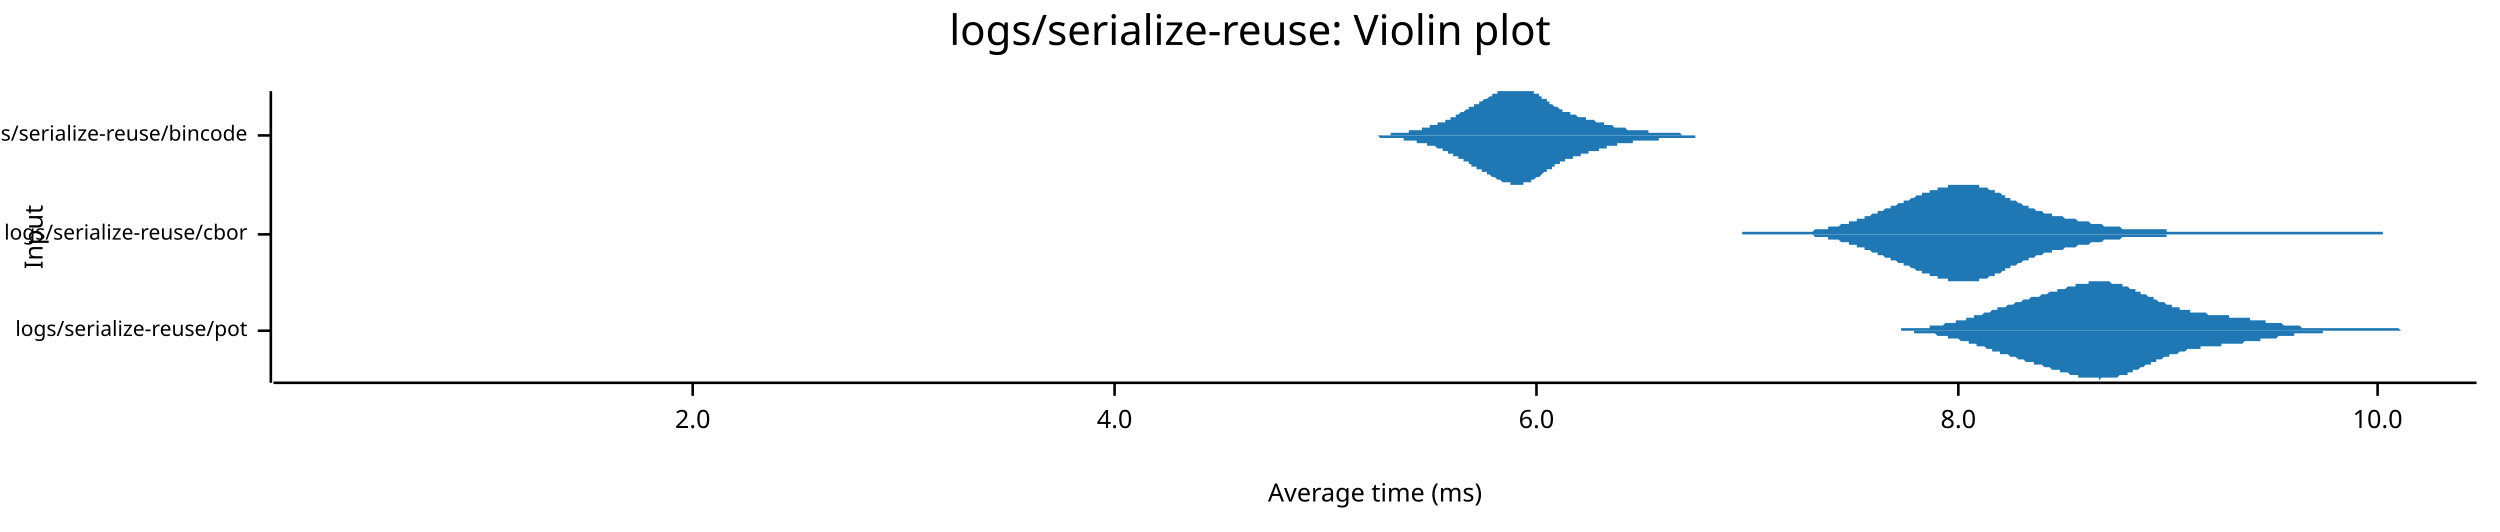
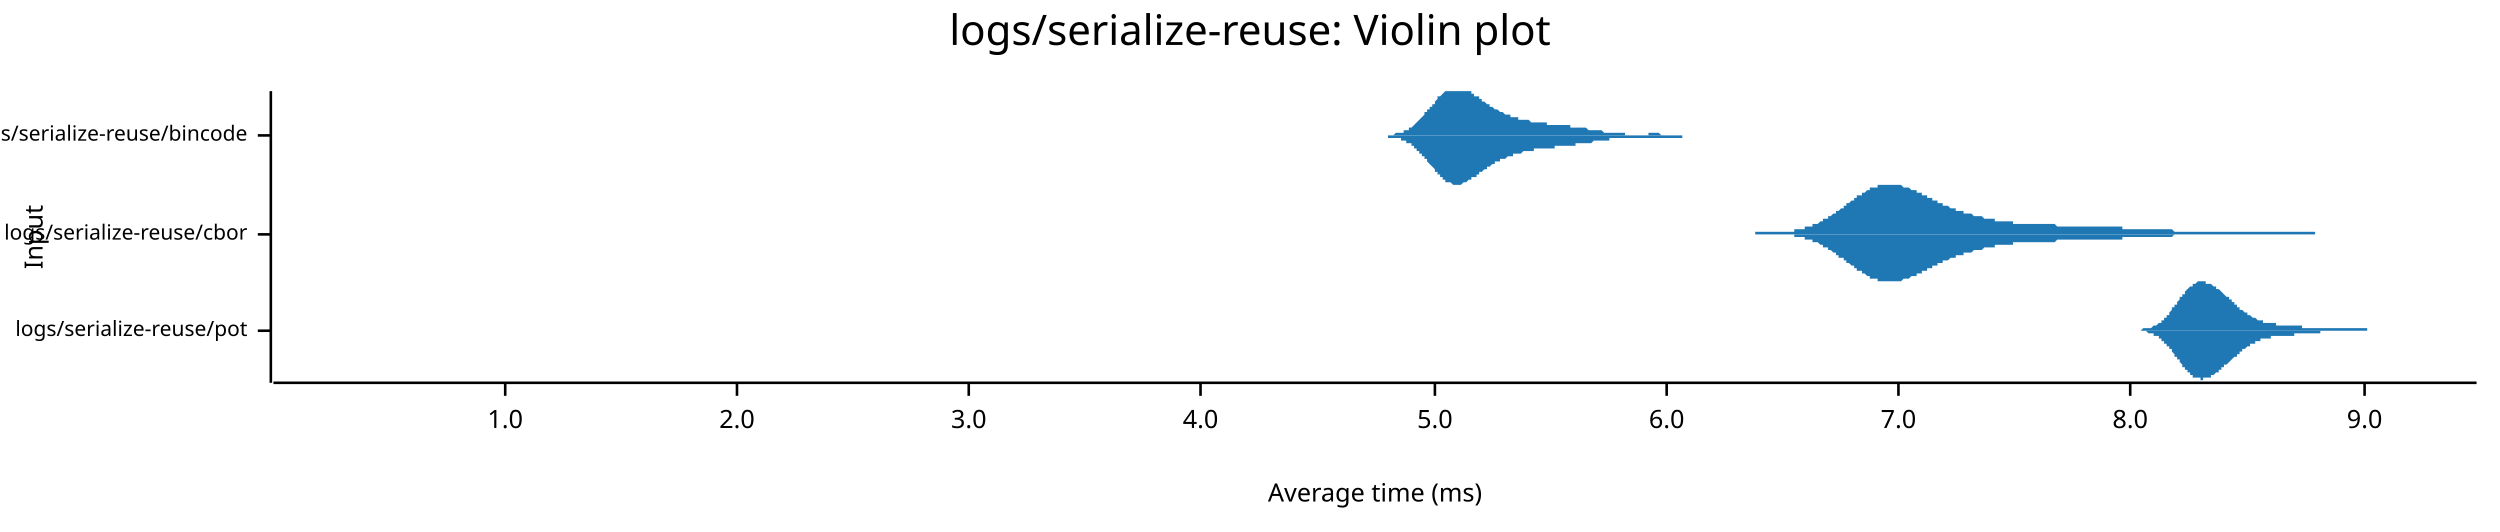
<svg xmlns="http://www.w3.org/2000/svg" style="background-color:#EEE;" width="960" height="204" viewBox="0 0 960 204">
  <text x="480" y="5" dy="0.76em" text-anchor="middle" font-family="sans-serif" font-size="16.129" opacity="1" fill="#000000">
logs/serialize-reuse: Violin plot
</text>
  <text x="9" y="91" dy="0.76em" text-anchor="middle" font-family="sans-serif" font-size="9.677" opacity="1" fill="#000000" transform="rotate(270, 9, 91)">
Input
</text>
  <text x="528" y="195" dy="-0.5ex" text-anchor="middle" font-family="sans-serif" font-size="9.677" opacity="1" fill="#000000">
Average time (ms)
</text>
  <polyline fill="none" opacity="1" stroke="#000000" stroke-width="1" points="104,35 104,147 " />
  <text x="95" y="127" dy="0.5ex" text-anchor="end" font-family="sans-serif" font-size="8.065" opacity="1" fill="#000000">
logs/serialize-reuse/pot
</text>
  <polyline fill="none" opacity="1" stroke="#000000" stroke-width="1" points="99,127 104,127 " />
  <text x="95" y="90" dy="0.5ex" text-anchor="end" font-family="sans-serif" font-size="8.065" opacity="1" fill="#000000">
logs/serialize-reuse/cbor
</text>
  <polyline fill="none" opacity="1" stroke="#000000" stroke-width="1" points="99,90 104,90 " />
  <text x="95" y="52" dy="0.5ex" text-anchor="end" font-family="sans-serif" font-size="8.065" opacity="1" fill="#000000">
logs/serialize-reuse/bincode
</text>
  <polyline fill="none" opacity="1" stroke="#000000" stroke-width="1" points="99,52 104,52 " />
  <polyline fill="none" opacity="1" stroke="#000000" stroke-width="1" points="105,147 951,147 " />
-   <text x="266" y="157" dy="0.76em" text-anchor="middle" font-family="sans-serif" font-size="9.677" opacity="1" fill="#000000">
+   <text x="194" y="157" dy="0.76em" text-anchor="middle" font-family="sans-serif" font-size="9.677" opacity="1" fill="#000000">
+ 1.0
+ </text>
+   <polyline fill="none" opacity="1" stroke="#000000" stroke-width="1" points="194,147 194,152 " />
+   <text x="283" y="157" dy="0.76em" text-anchor="middle" font-family="sans-serif" font-size="9.677" opacity="1" fill="#000000">
2.0
</text>
-   <polyline fill="none" opacity="1" stroke="#000000" stroke-width="1" points="266,147 266,152 " />
-   <text x="428" y="157" dy="0.76em" text-anchor="middle" font-family="sans-serif" font-size="9.677" opacity="1" fill="#000000">
+   <polyline fill="none" opacity="1" stroke="#000000" stroke-width="1" points="283,147 283,152 " />
+   <text x="372" y="157" dy="0.76em" text-anchor="middle" font-family="sans-serif" font-size="9.677" opacity="1" fill="#000000">
+ 3.0
+ </text>
+   <polyline fill="none" opacity="1" stroke="#000000" stroke-width="1" points="372,147 372,152 " />
+   <text x="461" y="157" dy="0.76em" text-anchor="middle" font-family="sans-serif" font-size="9.677" opacity="1" fill="#000000">
4.0
</text>
-   <polyline fill="none" opacity="1" stroke="#000000" stroke-width="1" points="428,147 428,152 " />
-   <text x="590" y="157" dy="0.76em" text-anchor="middle" font-family="sans-serif" font-size="9.677" opacity="1" fill="#000000">
+   <polyline fill="none" opacity="1" stroke="#000000" stroke-width="1" points="461,147 461,152 " />
+   <text x="551" y="157" dy="0.76em" text-anchor="middle" font-family="sans-serif" font-size="9.677" opacity="1" fill="#000000">
+ 5.0
+ </text>
+   <polyline fill="none" opacity="1" stroke="#000000" stroke-width="1" points="551,147 551,152 " />
+   <text x="640" y="157" dy="0.76em" text-anchor="middle" font-family="sans-serif" font-size="9.677" opacity="1" fill="#000000">
6.0
</text>
-   <polyline fill="none" opacity="1" stroke="#000000" stroke-width="1" points="590,147 590,152 " />
-   <text x="752" y="157" dy="0.76em" text-anchor="middle" font-family="sans-serif" font-size="9.677" opacity="1" fill="#000000">
+   <polyline fill="none" opacity="1" stroke="#000000" stroke-width="1" points="640,147 640,152 " />
+   <text x="729" y="157" dy="0.76em" text-anchor="middle" font-family="sans-serif" font-size="9.677" opacity="1" fill="#000000">
+ 7.0
+ </text>
+   <polyline fill="none" opacity="1" stroke="#000000" stroke-width="1" points="729,147 729,152 " />
+   <text x="818" y="157" dy="0.76em" text-anchor="middle" font-family="sans-serif" font-size="9.677" opacity="1" fill="#000000">
8.0
</text>
-   <polyline fill="none" opacity="1" stroke="#000000" stroke-width="1" points="752,147 752,152 " />
-   <text x="913" y="157" dy="0.76em" text-anchor="middle" font-family="sans-serif" font-size="9.677" opacity="1" fill="#000000">
- 10.0
+   <polyline fill="none" opacity="1" stroke="#000000" stroke-width="1" points="818,147 818,152 " />
+   <text x="908" y="157" dy="0.76em" text-anchor="middle" font-family="sans-serif" font-size="9.677" opacity="1" fill="#000000">
+ 9.0
</text>
-   <polyline fill="none" opacity="1" stroke="#000000" stroke-width="1" points="913,147 913,152 " />
-   <polygon opacity="1" fill="#1F78B4" points="713,127 713,127 714,127 714,127 714,127 715,127 715,127 716,127 716,127 717,127 717,127 718,127 718,127 719,127 719,127 720,127 720,127 721,127 721,127 722,127 722,127 723,127 723,127 724,127 724,127 724,127 725,127 725,127 726,127 726,127 727,127 727,127 728,127 728,127 729,127 729,127 730,127 730,126 731,126 731,126 732,126 732,126 733,126 733,126 734,126 734,126 734,126 735,126 735,126 736,126 736,126 737,126 737,126 738,126 738,126 739,126 739,126 740,126 740,126 741,126 741,125 742,125 742,125 743,125 743,125 744,125 744,125 745,125 745,125 745,125 746,125 746,125 747,124 747,124 748,124 748,124 749,124 749,124 750,124 750,124 751,124 751,123 752,123 752,123 753,123 753,123 754,123 754,123 755,123 755,122 755,122 756,122 756,122 757,122 757,122 758,122 758,121 759,121 759,121 760,121 760,121 761,121 761,121 762,120 762,120 763,120 763,120 764,120 764,120 765,119 765,119 765,119 766,119 766,119 767,119 767,118 768,118 768,118 769,118 769,118 770,118 770,118 771,117 771,117 772,117 772,117 773,117 773,117 774,116 774,116 775,116 775,116 775,116 776,116 776,116 777,115 777,115 778,115 778,115 779,115 779,115 780,114 780,114 781,114 781,114 782,114 782,114 783,114 783,114 784,113 784,113 785,113 785,113 786,113 786,113 786,113 787,112 787,112 788,112 788,112 789,112 789,112 790,112 790,111 791,111 791,111 792,111 792,111 793,111 793,111 794,110 794,110 795,110 795,110 796,110 796,110 796,110 797,110 797,109 798,109 798,109 799,109 799,109 800,109 800,109 801,109 801,109 802,109 802,108 803,108 803,108 804,108 804,108 805,108 805,108 806,108 806,108 806,108 807,108 807,108 808,108 808,108 809,108 809,108 810,108 810,108 811,109 811,109 812,109 812,109 813,109 813,109 814,109 814,109 815,109 815,110 816,110 816,110 817,110 817,110 817,110 818,111 818,111 819,111 819,111 820,111 820,112 821,112 821,112 822,112 822,113 823,113 823,113 824,113 824,113 825,114 825,114 826,114 826,114 827,114 827,115 827,115 828,115 828,115 829,116 829,116 830,116 830,116 831,116 831,116 832,117 832,117 833,117 833,117 834,117 834,118 835,118 835,118 836,118 836,118 837,118 837,118 837,119 838,119 838,119 839,119 839,119 840,119 840,119 841,119 841,120 842,120 842,120 843,120 843,120 844,120 844,120 845,120 845,120 846,120 846,120 847,120 847,120 848,121 848,121 848,121 849,121 849,121 850,121 850,121 851,121 851,121 852,121 852,121 853,121 853,121 854,121 854,121 855,121 855,121 856,121 856,122 857,122 857,122 858,122 858,122 858,122 859,122 859,122 860,122 860,122 861,122 861,122 862,122 862,122 863,122 863,122 864,122 864,123 865,123 865,123 866,123 866,123 867,123 867,123 868,123 868,123 868,123 869,123 869,123 870,123 870,124 871,124 871,124 872,124 872,124 873,124 873,124 874,124 874,124 875,124 875,124 876,124 876,124 877,125 877,125 878,125 878,125 878,125 879,125 879,125 880,125 880,125 881,125 881,125 882,125 882,125 883,125 883,125 884,126 884,126 885,126 885,126 886,126 886,126 887,126 887,126 888,126 888,126 889,126 889,126 889,126 890,126 890,126 891,126 891,126 892,126 892,126 893,126 893,126 894,126 894,126 895,126 895,126 896,126 896,126 897,126 897,126 898,126 898,126 899,126 899,126 899,126 900,126 900,126 901,126 901,126 902,126 902,126 903,126 903,126 904,126 904,126 905,126 905,126 906,126 906,126 907,126 907,126 908,126 908,126 909,126 909,126 909,126 910,126 910,126 911,126 911,126 912,126 912,126 913,126 913,126 914,126 914,126 915,126 915,126 916,126 916,126 917,126 917,126 918,126 918,126 919,126 919,126 920,126 920,126 920,126 921,126 921,126 922,127 922,127 923,127 923,127 924,127 924,127 925,127 925,127 926,127 926,127 927,127 927,127 928,127 928,127 929,127 929,127 930,127 930,127 930,127 931,127 931,127 932,127 932,127 933,127 933,127 934,127 934,127 935,127 935,127 936,127 936,127 937,127 937,127 938,127 938,127 939,127 939,127 940,127 940,127 940,127 941,127 941,127 942,127 942,127 943,127 943,127 944,127 944,127 945,127 945,127 946,127 946,127 947,127 947,127 948,127 948,127 949,127 949,127 950,127 950,127 951,127 951,127 713,127 " />
-   <polygon opacity="1" fill="#1F78B4" points="713,127 713,127 714,127 714,127 714,127 715,127 715,127 716,127 716,127 717,127 717,127 718,127 718,127 719,127 719,127 720,127 720,127 721,127 721,127 722,127 722,127 723,127 723,127 724,127 724,127 724,127 725,127 725,127 726,127 726,127 727,127 727,127 728,127 728,127 729,127 729,127 730,127 730,127 731,127 731,127 732,127 732,127 733,127 733,127 734,127 734,127 734,127 735,127 735,128 736,128 736,128 737,128 737,128 738,128 738,128 739,128 739,128 740,128 740,128 741,128 741,128 742,128 742,128 743,128 743,128 744,129 744,129 745,129 745,129 745,129 746,129 746,129 747,129 747,129 748,129 748,130 749,130 749,130 750,130 750,130 751,130 751,130 752,130 752,130 753,131 753,131 754,131 754,131 755,131 755,131 755,131 756,131 756,132 757,132 757,132 758,132 758,132 759,132 759,133 760,133 760,133 761,133 761,133 762,133 762,133 763,134 763,134 764,134 764,134 765,134 765,134 765,135 766,135 766,135 767,135 767,135 768,135 768,136 769,136 769,136 770,136 770,136 771,136 771,136 772,137 772,137 773,137 773,137 774,137 774,137 775,138 775,138 775,138 776,138 776,138 777,138 777,138 778,139 778,139 779,139 779,139 780,139 780,139 781,139 781,140 782,140 782,140 783,140 783,140 784,140 784,140 785,141 785,141 786,141 786,141 786,141 787,141 787,141 788,142 788,142 789,142 789,142 790,142 790,142 791,142 791,143 792,143 792,143 793,143 793,143 794,143 794,143 795,144 795,144 796,144 796,144 796,144 797,144 797,144 798,144 798,145 799,145 799,145 800,145 800,145 801,145 801,145 802,145 802,145 803,145 803,145 804,145 804,145 805,145 805,145 806,145 806,146 806,146 807,145 807,145 808,145 808,145 809,145 809,145 810,145 810,145 811,145 811,145 812,145 812,145 813,145 813,145 814,144 814,144 815,144 815,144 816,144 816,144 817,144 817,143 817,143 818,143 818,143 819,143 819,142 820,142 820,142 821,142 821,142 822,141 822,141 823,141 823,141 824,140 824,140 825,140 825,140 826,140 826,139 827,139 827,139 827,139 828,139 828,138 829,138 829,138 830,138 830,138 831,137 831,137 832,137 832,137 833,137 833,136 834,136 834,136 835,136 835,136 836,136 836,136 837,135 837,135 837,135 838,135 838,135 839,135 839,135 840,134 840,134 841,134 841,134 842,134 842,134 843,134 843,134 844,134 844,134 845,134 845,133 846,133 846,133 847,133 847,133 848,133 848,133 848,133 849,133 849,133 850,133 850,133 851,133 851,133 852,133 852,133 853,133 853,132 854,132 854,132 855,132 855,132 856,132 856,132 857,132 857,132 858,132 858,132 858,132 859,132 859,132 860,132 860,132 861,132 861,132 862,131 862,131 863,131 863,131 864,131 864,131 865,131 865,131 866,131 866,131 867,131 867,131 868,131 868,131 868,130 869,130 869,130 870,130 870,130 871,130 871,130 872,130 872,130 873,130 873,130 874,130 874,130 875,129 875,129 876,129 876,129 877,129 877,129 878,129 878,129 878,129 879,129 879,129 880,129 880,129 881,129 881,128 882,128 882,128 883,128 883,128 884,128 884,128 885,128 885,128 886,128 886,128 887,128 887,128 888,128 888,128 889,128 889,128 889,128 890,128 890,128 891,128 891,128 892,128 892,127 893,127 893,127 894,127 894,127 895,127 895,127 896,127 896,127 897,127 897,127 898,127 898,127 899,127 899,127 899,127 900,127 900,127 901,127 901,127 902,127 902,127 903,127 903,127 904,127 904,127 905,127 905,127 906,127 906,127 907,127 907,127 908,127 908,127 909,127 909,127 909,127 910,127 910,127 911,127 911,127 912,127 912,127 913,127 913,127 914,127 914,127 915,127 915,127 916,127 916,127 917,127 917,127 918,127 918,127 919,127 919,127 920,127 920,127 920,127 921,127 921,127 922,127 922,127 923,127 923,127 924,127 924,127 925,127 925,127 926,127 926,127 927,127 927,127 928,127 928,127 929,127 929,127 930,127 930,127 930,127 931,127 931,127 932,127 932,127 933,127 933,127 934,127 934,127 935,127 935,127 936,127 936,127 937,127 937,127 938,127 938,127 939,127 939,127 940,127 940,127 940,127 941,127 941,127 942,127 942,127 943,127 943,127 944,127 944,127 945,127 945,127 946,127 946,127 947,127 947,127 948,127 948,127 949,127 949,127 950,127 950,127 951,127 951,127 713,127 " />
-   <polygon opacity="1" fill="#1F78B4" points="669,89 669,89 670,89 670,89 671,89 671,89 672,89 672,89 673,89 673,89 674,89 674,89 675,89 675,89 676,89 676,89 677,89 677,89 678,89 678,89 679,89 679,89 680,89 680,89 681,89 681,89 682,89 682,89 683,89 683,89 684,89 684,89 685,89 685,89 686,89 686,89 687,89 687,89 688,89 688,89 689,89 689,89 690,89 690,89 691,89 691,89 692,89 692,89 693,89 693,89 694,89 694,89 695,89 695,89 696,89 696,89 697,88 697,88 697,88 698,88 698,88 699,88 699,88 700,88 700,88 701,88 701,88 702,88 702,87 703,87 703,87 704,87 704,87 705,87 705,87 706,87 706,87 707,86 707,86 708,86 708,86 709,86 709,86 710,86 710,85 711,85 711,85 712,85 712,85 713,85 713,84 714,84 714,84 715,84 715,84 716,84 716,83 717,83 717,83 718,83 718,83 719,82 719,82 720,82 720,82 721,82 721,81 722,81 722,81 723,81 723,81 724,80 724,80 725,80 725,80 726,80 726,79 727,79 727,79 728,79 728,79 729,78 729,78 730,78 730,78 731,78 731,77 732,77 732,77 733,77 733,77 734,76 734,76 734,76 735,76 735,76 736,75 736,75 737,75 737,75 738,75 738,74 739,74 739,74 740,74 740,74 741,74 741,73 742,73 742,73 743,73 743,73 744,73 744,72 745,72 745,72 746,72 746,72 747,72 747,72 748,72 748,71 749,71 749,71 750,71 750,71 751,71 751,71 752,71 752,71 753,71 753,71 754,71 754,71 755,71 755,71 756,71 756,71 757,71 757,71 758,71 758,71 759,71 759,71 760,71 760,72 761,72 761,72 762,72 762,72 763,72 763,72 764,73 764,73 765,73 765,73 766,73 766,74 767,74 767,74 768,74 768,74 769,75 769,75 770,75 770,75 770,76 771,76 771,76 772,76 772,77 773,77 773,77 774,77 774,77 775,78 775,78 776,78 776,78 777,79 777,79 778,79 778,79 779,79 779,80 780,80 780,80 781,80 781,80 782,81 782,81 783,81 783,81 784,81 784,81 785,82 785,82 786,82 786,82 787,82 787,82 788,82 788,83 789,83 789,83 790,83 790,83 791,83 791,83 792,83 792,83 793,84 793,84 794,84 794,84 795,84 795,84 796,84 796,84 797,84 797,84 798,85 798,85 799,85 799,85 800,85 800,85 801,85 801,85 802,85 802,85 803,86 803,86 804,86 804,86 805,86 805,86 806,86 806,86 807,86 807,86 807,86 808,87 808,87 809,87 809,87 810,87 810,87 811,87 811,87 812,87 812,87 813,87 813,87 814,87 814,87 815,88 815,88 816,88 816,88 817,88 817,88 818,88 818,88 819,88 819,88 820,88 820,88 821,88 821,88 822,88 822,88 823,88 823,88 824,88 824,88 825,88 825,88 826,88 826,88 827,88 827,88 828,88 828,88 829,88 829,88 830,88 830,88 831,88 831,88 832,88 832,89 833,89 833,89 834,89 834,89 835,89 835,89 836,89 836,89 837,89 837,89 838,89 838,89 839,89 839,89 840,89 840,89 841,89 841,89 842,89 842,89 843,89 843,89 843,89 844,89 844,89 845,89 845,89 846,89 846,89 847,89 847,89 848,89 848,89 849,89 849,89 850,89 850,89 851,89 851,89 852,89 852,89 853,89 853,89 854,89 854,89 855,89 855,89 856,89 856,89 857,89 857,89 858,89 858,89 859,89 859,89 860,89 860,89 861,89 861,89 862,89 862,89 863,89 863,89 864,89 864,89 865,89 865,89 866,89 866,89 867,89 867,89 868,89 868,89 869,89 869,89 870,89 870,89 871,89 871,89 872,89 872,89 873,89 873,89 874,89 874,89 875,89 875,89 876,89 876,89 877,89 877,89 878,89 878,89 879,89 879,89 880,89 880,89 880,89 881,89 881,89 882,89 882,89 883,89 883,89 884,89 884,89 885,89 885,89 886,89 886,89 887,89 887,89 888,89 888,89 889,89 889,89 890,89 890,89 891,89 891,89 892,89 892,89 893,89 893,89 894,89 894,89 895,89 895,89 896,89 896,89 897,89 897,89 898,89 898,89 899,89 899,89 900,89 900,89 901,89 901,89 902,89 902,89 903,89 903,89 904,89 904,89 905,89 905,89 906,89 906,89 907,89 907,89 908,89 908,89 909,89 909,89 910,89 910,89 911,89 911,89 912,89 912,89 913,89 913,89 914,89 914,89 915,89 915,89 915,90 669,90 " />
-   <polygon opacity="1" fill="#1F78B4" points="669,90 669,90 670,90 670,90 671,90 671,90 672,90 672,90 673,90 673,90 674,90 674,90 675,90 675,90 676,90 676,90 677,90 677,90 678,90 678,90 679,90 679,90 680,90 680,90 681,90 681,90 682,90 682,90 683,90 683,90 684,90 684,90 685,90 685,90 686,90 686,90 687,90 687,90 688,90 688,90 689,90 689,90 690,90 690,90 691,90 691,90 692,90 692,90 693,90 693,90 694,90 694,90 695,90 695,90 696,90 696,90 697,91 697,91 697,91 698,91 698,91 699,91 699,91 700,91 700,91 701,91 701,91 702,91 702,92 703,92 703,92 704,92 704,92 705,92 705,92 706,92 706,92 707,93 707,93 708,93 708,93 709,93 709,93 710,93 710,94 711,94 711,94 712,94 712,94 713,94 713,95 714,95 714,95 715,95 715,95 716,95 716,96 717,96 717,96 718,96 718,96 719,97 719,97 720,97 720,97 721,97 721,98 722,98 722,98 723,98 723,98 724,99 724,99 725,99 725,99 726,99 726,100 727,100 727,100 728,100 728,100 729,101 729,101 730,101 730,101 731,101 731,102 732,102 732,102 733,102 733,102 734,103 734,103 734,103 735,103 735,103 736,104 736,104 737,104 737,104 738,104 738,105 739,105 739,105 740,105 740,105 741,105 741,106 742,106 742,106 743,106 743,106 744,106 744,107 745,107 745,107 746,107 746,107 747,107 747,107 748,107 748,108 749,108 749,108 750,108 750,108 751,108 751,108 752,108 752,108 753,108 753,108 754,108 754,108 755,108 755,108 756,108 756,108 757,108 757,108 758,108 758,108 759,108 759,108 760,108 760,107 761,107 761,107 762,107 762,107 763,107 763,107 764,106 764,106 765,106 765,106 766,106 766,105 767,105 767,105 768,105 768,105 769,104 769,104 770,104 770,104 770,103 771,103 771,103 772,103 772,102 773,102 773,102 774,102 774,102 775,101 775,101 776,101 776,101 777,100 777,100 778,100 778,100 779,100 779,99 780,99 780,99 781,99 781,99 782,98 782,98 783,98 783,98 784,98 784,98 785,97 785,97 786,97 786,97 787,97 787,97 788,97 788,96 789,96 789,96 790,96 790,96 791,96 791,96 792,96 792,96 793,95 793,95 794,95 794,95 795,95 795,95 796,95 796,95 797,95 797,95 798,94 798,94 799,94 799,94 800,94 800,94 801,94 801,94 802,94 802,94 803,93 803,93 804,93 804,93 805,93 805,93 806,93 806,93 807,93 807,93 807,93 808,92 808,92 809,92 809,92 810,92 810,92 811,92 811,92 812,92 812,92 813,92 813,92 814,92 814,92 815,91 815,91 816,91 816,91 817,91 817,91 818,91 818,91 819,91 819,91 820,91 820,91 821,91 821,91 822,91 822,91 823,91 823,91 824,91 824,91 825,91 825,91 826,91 826,91 827,91 827,91 828,91 828,91 829,91 829,91 830,91 830,91 831,91 831,91 832,91 832,90 833,90 833,90 834,90 834,90 835,90 835,90 836,90 836,90 837,90 837,90 838,90 838,90 839,90 839,90 840,90 840,90 841,90 841,90 842,90 842,90 843,90 843,90 843,90 844,90 844,90 845,90 845,90 846,90 846,90 847,90 847,90 848,90 848,90 849,90 849,90 850,90 850,90 851,90 851,90 852,90 852,90 853,90 853,90 854,90 854,90 855,90 855,90 856,90 856,90 857,90 857,90 858,90 858,90 859,90 859,90 860,90 860,90 861,90 861,90 862,90 862,90 863,90 863,90 864,90 864,90 865,90 865,90 866,90 866,90 867,90 867,90 868,90 868,90 869,90 869,90 870,90 870,90 871,90 871,90 872,90 872,90 873,90 873,90 874,90 874,90 875,90 875,90 876,90 876,90 877,90 877,90 878,90 878,90 879,90 879,90 880,90 880,90 880,90 881,90 881,90 882,90 882,90 883,90 883,90 884,90 884,90 885,90 885,90 886,90 886,90 887,90 887,90 888,90 888,90 889,90 889,90 890,90 890,90 891,90 891,90 892,90 892,90 893,90 893,90 894,90 894,90 895,90 895,90 896,90 896,90 897,90 897,90 898,90 898,90 899,90 899,90 900,90 900,90 901,90 901,90 902,90 902,90 903,90 903,90 904,90 904,90 905,90 905,90 906,90 906,90 907,90 907,90 908,90 908,90 909,90 909,90 910,90 910,90 911,90 911,90 912,90 912,90 913,90 913,90 914,90 914,90 915,90 915,90 915,90 669,90 " />
-   <polygon opacity="1" fill="#1F78B4" points="514,52 514,52 515,52 515,52 515,52 516,52 516,52 516,52 516,52 517,52 517,52 517,52 518,52 518,52 518,52 519,52 519,52 519,52 520,52 520,52 520,52 520,52 521,52 521,52 521,52 522,52 522,52 522,52 523,52 523,52 523,52 524,52 524,52 524,52 524,52 525,52 525,52 525,52 526,52 526,52 526,52 527,52 527,52 527,52 528,52 528,52 528,52 528,52 529,52 529,52 529,52 530,52 530,52 530,52 531,52 531,52 531,52 532,52 532,52 532,52 532,52 533,52 533,52 533,52 534,52 534,51 534,51 535,51 535,51 535,51 536,51 536,51 536,51 536,51 537,51 537,51 537,51 538,51 538,51 538,51 539,51 539,51 539,51 540,51 540,51 540,51 540,51 541,51 541,50 541,50 542,50 542,50 542,50 543,50 543,50 543,50 544,50 544,50 544,50 544,50 545,50 545,50 545,50 546,50 546,49 546,49 547,49 547,49 547,49 548,49 548,49 548,49 548,49 549,49 549,49 549,48 550,48 550,48 550,48 551,48 551,48 551,48 552,48 552,48 552,48 552,47 553,47 553,47 553,47 554,47 554,47 554,47 555,47 555,46 555,46 556,46 556,46 556,46 556,46 557,46 557,45 557,45 558,45 558,45 558,45 559,45 559,44 559,44 560,44 560,44 560,44 560,44 561,43 561,43 561,43 562,43 562,43 562,43 563,42 563,42 563,42 564,42 564,42 564,42 564,41 565,41 565,41 565,41 566,41 566,40 566,40 567,40 567,40 567,40 568,40 568,39 568,39 568,39 569,39 569,39 569,39 570,38 570,38 570,38 571,38 571,38 571,38 572,37 572,37 572,37 572,37 573,37 573,37 573,36 574,36 574,36 574,36 575,36 575,36 575,35 576,35 576,35 576,35 576,35 577,35 577,35 577,35 578,35 578,35 578,35 579,35 579,35 579,35 580,35 580,35 580,35 580,35 581,35 581,35 581,35 582,35 582,35 582,35 583,35 583,35 583,35 584,35 584,35 584,35 584,35 585,35 585,35 585,35 586,35 586,35 586,35 587,35 587,35 587,35 588,35 588,35 588,35 588,35 589,35 589,36 589,36 590,36 590,36 590,36 591,36 591,37 591,37 592,37 592,37 592,37 592,38 593,38 593,38 593,38 594,38 594,39 594,39 595,39 595,39 595,40 596,40 596,40 596,40 596,40 597,41 597,41 597,41 598,41 598,41 598,41 599,42 599,42 599,42 600,42 600,42 600,42 600,43 601,43 601,43 601,43 602,43 602,43 602,43 603,43 603,44 603,44 604,44 604,44 604,44 604,44 605,44 605,44 605,44 606,45 606,45 606,45 607,45 607,45 607,45 607,45 608,45 608,45 608,45 609,45 609,45 609,46 610,46 610,46 610,46 611,46 611,46 611,46 611,46 612,46 612,46 612,46 613,47 613,47 613,47 614,47 614,47 614,47 615,47 615,47 615,47 615,47 616,47 616,48 616,48 617,48 617,48 617,48 618,48 618,48 618,48 619,48 619,48 619,48 619,48 620,49 620,49 620,49 621,49 621,49 621,49 622,49 622,49 622,49 623,49 623,49 623,49 623,49 624,49 624,49 624,49 625,50 625,50 625,50 626,50 626,50 626,50 627,50 627,50 627,50 627,50 628,50 628,50 628,50 629,50 629,50 629,50 630,50 630,50 630,50 631,50 631,50 631,50 631,50 632,50 632,50 632,50 633,50 633,50 633,51 634,51 634,51 634,51 635,51 635,51 635,51 635,51 636,51 636,51 636,51 637,51 637,51 637,51 638,51 638,51 638,51 639,51 639,51 639,51 639,51 640,51 640,51 640,51 641,51 641,51 641,51 642,51 642,51 642,51 643,51 643,51 643,51 643,51 644,51 644,51 644,51 645,51 645,51 645,51 646,52 646,52 646,52 647,52 647,52 647,52 647,52 648,52 648,52 648,52 649,52 649,52 649,52 650,52 650,52 650,52 651,52 651,52 651,52 651,52 652,52 652,52 652,52 653,52 653,52 653,52 654,52 654,52 654,52 655,52 655,52 655,52 655,52 656,52 656,52 656,52 657,52 657,52 657,52 658,52 658,52 658,52 659,52 659,52 659,52 659,52 660,52 660,52 660,52 661,52 661,52 661,52 662,52 662,52 662,52 663,52 663,52 663,52 663,52 664,52 664,52 664,52 665,52 665,52 665,52 666,52 666,52 666,52 667,52 667,52 667,52 667,52 667,52 514,52 " />
-   <polygon opacity="1" fill="#1F78B4" points="514,52 514,52 515,52 515,52 515,52 516,52 516,52 516,52 516,52 517,52 517,52 517,52 518,52 518,52 518,52 519,52 519,52 519,52 520,52 520,52 520,52 520,52 521,52 521,52 521,52 522,52 522,52 522,52 523,52 523,52 523,52 524,52 524,52 524,52 524,52 525,52 525,52 525,52 526,52 526,52 526,52 527,52 527,52 527,52 528,52 528,52 528,52 528,52 529,52 529,52 529,52 530,53 530,53 530,53 531,53 531,53 531,53 532,53 532,53 532,53 532,53 533,53 533,53 533,53 534,53 534,53 534,53 535,53 535,53 535,53 536,53 536,53 536,53 536,53 537,53 537,53 537,53 538,53 538,53 538,53 539,53 539,53 539,54 540,54 540,54 540,54 540,54 541,54 541,54 541,54 542,54 542,54 542,54 543,54 543,54 543,54 544,54 544,54 544,54 544,55 545,55 545,55 545,55 546,55 546,55 546,55 547,55 547,55 547,55 548,55 548,55 548,55 548,56 549,56 549,56 549,56 550,56 550,56 550,56 551,56 551,56 551,56 552,57 552,57 552,57 552,57 553,57 553,57 553,57 554,57 554,58 554,58 555,58 555,58 555,58 556,58 556,58 556,59 556,59 557,59 557,59 557,59 558,59 558,59 558,60 559,60 559,60 559,60 560,60 560,60 560,61 560,61 561,61 561,61 561,61 562,61 562,62 562,62 563,62 563,62 563,62 564,62 564,63 564,63 564,63 565,63 565,63 565,64 566,64 566,64 566,64 567,64 567,64 567,65 568,65 568,65 568,65 568,65 569,65 569,66 569,66 570,66 570,66 570,66 571,66 571,67 571,67 572,67 572,67 572,67 572,67 573,68 573,68 573,68 574,68 574,68 574,68 575,69 575,69 575,69 576,69 576,69 576,69 576,69 577,70 577,70 577,70 578,70 578,70 578,70 579,70 579,70 579,70 580,70 580,71 580,71 580,71 581,71 581,71 581,71 582,71 582,71 582,71 583,71 583,71 583,71 584,71 584,71 584,71 584,71 585,71 585,70 585,70 586,70 586,70 586,70 587,70 587,70 587,70 588,70 588,69 588,69 588,69 589,69 589,69 589,69 590,68 590,68 590,68 591,68 591,68 591,68 592,67 592,67 592,67 592,67 593,66 593,66 593,66 594,66 594,66 594,65 595,65 595,65 595,65 596,65 596,64 596,64 596,64 597,64 597,64 597,63 598,63 598,63 598,63 599,63 599,63 599,62 600,62 600,62 600,62 600,62 601,62 601,61 601,61 602,61 602,61 602,61 603,61 603,61 603,61 604,61 604,60 604,60 604,60 605,60 605,60 605,60 606,60 606,60 606,60 607,60 607,59 607,59 607,59 608,59 608,59 608,59 609,59 609,59 609,59 610,59 610,59 610,58 611,58 611,58 611,58 611,58 612,58 612,58 612,58 613,58 613,58 613,58 614,58 614,57 614,57 615,57 615,57 615,57 615,57 616,57 616,57 616,57 617,57 617,57 617,56 618,56 618,56 618,56 619,56 619,56 619,56 619,56 620,56 620,56 620,56 621,56 621,56 621,55 622,55 622,55 622,55 623,55 623,55 623,55 623,55 624,55 624,55 624,55 625,55 625,55 625,55 626,55 626,55 626,55 627,55 627,54 627,54 627,54 628,54 628,54 628,54 629,54 629,54 629,54 630,54 630,54 630,54 631,54 631,54 631,54 631,54 632,54 632,54 632,54 633,54 633,54 633,54 634,54 634,54 634,54 635,54 635,54 635,54 635,54 636,54 636,54 636,54 637,54 637,54 637,53 638,53 638,53 638,53 639,53 639,53 639,53 639,53 640,53 640,53 640,53 641,53 641,53 641,53 642,53 642,53 642,53 643,53 643,53 643,53 643,53 644,53 644,53 644,53 645,53 645,53 645,53 646,53 646,53 646,53 647,53 647,53 647,53 647,53 648,53 648,53 648,53 649,53 649,53 649,53 650,53 650,53 650,53 651,53 651,53 651,52 651,52 652,52 652,52 652,52 653,52 653,52 653,52 654,52 654,52 654,52 655,52 655,52 655,52 655,52 656,52 656,52 656,52 657,52 657,52 657,52 658,52 658,52 658,52 659,52 659,52 659,52 659,52 660,52 660,52 660,52 661,52 661,52 661,52 662,52 662,52 662,52 663,52 663,52 663,52 663,52 664,52 664,52 664,52 665,52 665,52 665,52 666,52 666,52 666,52 667,52 667,52 667,52 667,52 667,52 514,52 " />
+   <polyline fill="none" opacity="1" stroke="#000000" stroke-width="1" points="908,147 908,152 " />
+   <polygon opacity="1" fill="#1F78B4" points="816,127 816,127 816,127 817,127 817,127 817,127 817,127 818,127 818,127 818,127 819,127 819,127 819,127 819,127 820,127 820,127 820,127 820,127 821,127 821,127 821,127 822,127 822,127 822,127 822,127 823,126 823,126 823,126 823,126 824,126 824,126 824,126 825,126 825,126 825,126 825,126 826,126 826,126 826,126 826,126 827,125 827,125 827,125 827,125 828,125 828,125 828,125 829,124 829,124 829,124 829,124 830,124 830,123 830,123 830,123 831,123 831,122 831,122 832,122 832,122 832,121 832,121 833,121 833,120 833,120 833,120 834,119 834,119 834,119 834,118 835,118 835,118 835,117 836,117 836,116 836,116 836,116 837,115 837,115 837,115 837,114 838,114 838,113 838,113 839,113 839,112 839,112 839,112 840,111 840,111 840,111 840,111 841,110 841,110 841,110 842,110 842,109 842,109 842,109 843,109 843,109 843,109 843,109 844,108 844,108 844,108 844,108 845,108 845,108 845,108 846,108 846,108 846,108 846,108 847,108 847,108 847,108 847,109 848,109 848,109 848,109 849,109 849,109 849,109 849,109 850,110 850,110 850,110 850,110 851,110 851,110 851,111 851,111 852,111 852,111 852,111 853,112 853,112 853,112 853,112 854,113 854,113 854,113 854,113 855,114 855,114 855,114 856,114 856,115 856,115 856,115 857,115 857,116 857,116 857,116 858,116 858,116 858,117 859,117 859,117 859,117 859,118 860,118 860,118 860,118 860,119 861,119 861,119 861,119 861,119 862,120 862,120 862,120 863,120 863,120 863,121 863,121 864,121 864,121 864,121 864,121 865,122 865,122 865,122 866,122 866,122 866,122 866,122 867,123 867,123 867,123 867,123 868,123 868,123 868,123 868,123 869,123 869,123 869,124 870,124 870,124 870,124 870,124 871,124 871,124 871,124 871,124 872,124 872,124 872,124 873,124 873,124 873,124 873,124 874,124 874,124 874,124 874,125 875,125 875,125 875,125 875,125 876,125 876,125 876,125 877,125 877,125 877,125 877,125 878,125 878,125 878,125 878,125 879,125 879,125 879,125 880,125 880,125 880,125 880,125 881,125 881,125 881,125 881,125 882,125 882,125 882,125 883,125 883,125 883,125 883,125 884,125 884,125 884,125 884,126 885,126 885,126 885,126 885,126 886,126 886,126 886,126 887,126 887,126 887,126 887,126 888,126 888,126 888,126 888,126 889,126 889,126 889,126 890,126 890,126 890,126 890,126 891,126 891,126 891,126 891,126 892,126 892,126 892,126 892,126 893,126 893,126 893,126 894,126 894,126 894,126 894,126 895,126 895,126 895,126 895,126 896,126 896,126 896,126 897,126 897,126 897,126 897,126 898,126 898,126 898,126 898,126 899,126 899,126 899,126 900,126 900,126 900,126 900,126 901,126 901,126 901,126 901,126 902,126 902,126 902,126 902,126 903,126 903,126 903,126 904,126 904,126 904,126 904,126 905,126 905,126 905,126 905,126 906,126 906,126 906,126 907,126 907,126 907,126 907,126 908,126 908,126 908,126 908,126 909,126 909,126 909,126 909,127 910,127 910,127 910,127 911,127 911,127 911,127 911,127 912,127 912,127 912,127 912,127 913,127 913,127 913,127 914,127 914,127 914,127 914,127 915,127 915,127 915,127 915,127 916,127 916,127 916,127 917,127 917,127 917,127 917,127 918,127 918,127 918,127 918,127 919,127 919,127 919,127 919,127 920,127 920,127 920,127 921,127 921,127 921,127 921,127 922,127 922,127 922,127 922,127 923,127 923,127 923,127 924,127 924,127 924,127 924,127 925,127 925,127 925,127 925,127 926,127 926,127 926,127 926,127 927,127 927,127 927,127 928,127 928,127 928,127 928,127 929,127 929,127 929,127 929,127 930,127 930,127 930,127 931,127 931,127 931,127 931,127 932,127 932,127 932,127 932,127 933,127 933,127 933,127 934,127 934,127 934,127 934,127 935,127 935,127 935,127 935,127 936,127 936,127 936,127 936,127 937,127 937,127 937,127 938,127 938,127 938,127 938,127 939,127 939,127 939,127 939,127 940,127 940,127 940,127 941,127 941,127 941,127 941,127 942,127 942,127 942,127 942,127 943,127 943,127 943,127 943,127 944,127 944,127 944,127 945,127 945,127 945,127 945,127 946,127 946,127 946,127 946,127 947,127 947,127 947,127 948,127 948,127 948,127 948,127 949,127 949,127 949,127 949,127 950,127 950,127 950,127 951,127 951,127 816,127 " />
+   <polygon opacity="1" fill="#1F78B4" points="816,127 816,127 816,127 817,127 817,127 817,127 817,127 818,127 818,127 818,127 819,127 819,127 819,127 819,127 820,127 820,127 820,127 820,127 821,127 821,127 821,127 822,127 822,127 822,127 822,127 823,127 823,127 823,127 823,127 824,127 824,127 824,127 825,128 825,128 825,128 825,128 826,128 826,128 826,128 826,128 827,128 827,128 827,128 827,129 828,129 828,129 828,129 829,129 829,129 829,130 829,130 830,130 830,130 830,130 830,131 831,131 831,131 831,132 832,132 832,132 832,132 832,133 833,133 833,133 833,134 833,134 834,134 834,135 834,135 834,135 835,136 835,136 835,137 836,137 836,137 836,138 836,138 837,138 837,139 837,139 837,139 838,140 838,140 838,141 839,141 839,141 839,142 839,142 840,142 840,142 840,143 840,143 841,143 841,144 841,144 842,144 842,144 842,144 842,145 843,145 843,145 843,145 843,145 844,145 844,145 844,145 844,145 845,145 845,145 845,146 846,146 846,145 846,145 846,145 847,145 847,145 847,145 847,145 848,145 848,145 848,145 849,145 849,145 849,144 849,144 850,144 850,144 850,144 850,144 851,143 851,143 851,143 851,143 852,143 852,142 852,142 853,142 853,142 853,142 853,141 854,141 854,141 854,141 854,140 855,140 855,140 855,140 856,139 856,139 856,139 856,139 857,138 857,138 857,138 857,138 858,137 858,137 858,137 859,137 859,136 859,136 859,136 860,136 860,136 860,135 860,135 861,135 861,135 861,134 861,134 862,134 862,134 862,134 863,133 863,133 863,133 863,133 864,133 864,133 864,132 864,132 865,132 865,132 865,132 866,132 866,131 866,131 866,131 867,131 867,131 867,131 867,131 868,131 868,131 868,130 868,130 869,130 869,130 869,130 870,130 870,130 870,130 870,130 871,130 871,130 871,130 871,130 872,130 872,129 872,129 873,129 873,129 873,129 873,129 874,129 874,129 874,129 874,129 875,129 875,129 875,129 875,129 876,129 876,129 876,129 877,129 877,129 877,129 877,129 878,129 878,129 878,129 878,129 879,129 879,129 879,129 880,129 880,129 880,129 880,129 881,129 881,129 881,129 881,128 882,128 882,128 882,128 883,128 883,128 883,128 883,128 884,128 884,128 884,128 884,128 885,128 885,128 885,128 885,128 886,128 886,128 886,128 887,128 887,128 887,128 887,128 888,128 888,128 888,128 888,128 889,128 889,128 889,128 890,128 890,128 890,128 890,128 891,128 891,127 891,127 891,127 892,127 892,127 892,127 892,127 893,127 893,127 893,127 894,127 894,127 894,127 894,127 895,127 895,127 895,127 895,127 896,127 896,127 896,127 897,127 897,127 897,127 897,127 898,127 898,127 898,127 898,127 899,127 899,127 899,127 900,127 900,127 900,127 900,127 901,127 901,127 901,127 901,127 902,127 902,127 902,127 902,127 903,127 903,127 903,127 904,127 904,127 904,127 904,127 905,127 905,127 905,127 905,127 906,127 906,127 906,127 907,127 907,127 907,127 907,127 908,127 908,127 908,127 908,127 909,127 909,127 909,127 909,127 910,127 910,127 910,127 911,127 911,127 911,127 911,127 912,127 912,127 912,127 912,127 913,127 913,127 913,127 914,127 914,127 914,127 914,127 915,127 915,127 915,127 915,127 916,127 916,127 916,127 917,127 917,127 917,127 917,127 918,127 918,127 918,127 918,127 919,127 919,127 919,127 919,127 920,127 920,127 920,127 921,127 921,127 921,127 921,127 922,127 922,127 922,127 922,127 923,127 923,127 923,127 924,127 924,127 924,127 924,127 925,127 925,127 925,127 925,127 926,127 926,127 926,127 926,127 927,127 927,127 927,127 928,127 928,127 928,127 928,127 929,127 929,127 929,127 929,127 930,127 930,127 930,127 931,127 931,127 931,127 931,127 932,127 932,127 932,127 932,127 933,127 933,127 933,127 934,127 934,127 934,127 934,127 935,127 935,127 935,127 935,127 936,127 936,127 936,127 936,127 937,127 937,127 937,127 938,127 938,127 938,127 938,127 939,127 939,127 939,127 939,127 940,127 940,127 940,127 941,127 941,127 941,127 941,127 942,127 942,127 942,127 942,127 943,127 943,127 943,127 943,127 944,127 944,127 944,127 945,127 945,127 945,127 945,127 946,127 946,127 946,127 946,127 947,127 947,127 947,127 948,127 948,127 948,127 948,127 949,127 949,127 949,127 949,127 950,127 950,127 950,127 951,127 951,127 816,127 " />
+   <polygon opacity="1" fill="#1F78B4" points="674,89 674,89 675,89 675,89 675,89 676,89 676,89 677,89 677,89 678,89 678,89 678,89 679,89 679,89 680,89 680,89 681,89 681,89 681,89 682,89 682,89 683,89 683,89 684,89 684,89 684,89 685,89 685,89 686,89 686,89 687,89 687,89 687,89 688,89 688,89 689,89 689,88 690,88 690,88 690,88 691,88 691,88 692,88 692,88 693,88 693,88 693,87 694,87 694,87 695,87 695,87 696,87 696,87 696,86 697,86 697,86 698,86 698,86 699,85 699,85 699,85 700,85 700,84 701,84 701,84 702,84 702,83 703,83 703,83 703,83 704,82 704,82 705,82 705,81 706,81 706,81 706,81 707,80 707,80 708,80 708,79 709,79 709,79 709,78 710,78 710,78 711,77 711,77 712,77 712,76 712,76 713,76 713,75 714,75 714,75 715,75 715,74 715,74 716,74 716,74 717,73 717,73 718,73 718,73 718,72 719,72 719,72 720,72 720,72 721,72 721,71 721,71 722,71 722,71 723,71 723,71 724,71 724,71 724,71 725,71 725,71 726,71 726,71 727,71 727,71 727,71 728,71 728,71 729,71 729,71 730,71 730,71 731,72 731,72 731,72 732,72 732,72 733,72 733,72 734,73 734,73 734,73 735,73 735,73 736,73 736,74 737,74 737,74 737,74 738,74 738,75 739,75 739,75 740,75 740,76 740,76 741,76 741,76 742,76 742,77 743,77 743,77 743,77 744,77 744,78 745,78 745,78 746,78 746,78 746,79 747,79 747,79 748,79 748,79 749,80 749,80 749,80 750,80 750,80 751,80 751,81 752,81 752,81 752,81 753,81 753,81 754,81 754,82 755,82 755,82 755,82 756,82 756,82 757,82 757,82 758,83 758,83 759,83 759,83 759,83 760,83 760,83 761,83 761,83 762,84 762,84 762,84 763,84 763,84 764,84 764,84 765,84 765,84 765,84 766,84 766,85 767,85 767,85 768,85 768,85 768,85 769,85 769,85 770,85 770,85 771,85 771,85 771,85 772,85 772,85 773,85 773,86 774,86 774,86 774,86 775,86 775,86 776,86 776,86 777,86 777,86 777,86 778,86 778,86 779,86 779,86 780,86 780,86 780,86 781,86 781,86 782,86 782,86 783,86 783,86 783,86 784,86 784,86 785,86 785,86 786,86 786,86 787,86 787,86 787,86 788,86 788,86 789,86 789,86 790,87 790,87 790,87 791,87 791,87 792,87 792,87 793,87 793,87 793,87 794,87 794,87 795,87 795,87 796,87 796,87 796,87 797,87 797,87 798,87 798,87 799,87 799,87 799,87 800,87 800,87 801,87 801,87 802,87 802,87 802,87 803,87 803,87 804,87 804,87 805,87 805,87 805,87 806,87 806,87 807,87 807,87 808,87 808,87 808,87 809,87 809,87 810,87 810,87 811,87 811,87 811,87 812,87 812,87 813,87 813,87 814,87 814,87 815,87 815,88 815,88 816,88 816,88 817,88 817,88 818,88 818,88 818,88 819,88 819,88 820,88 820,88 821,88 821,88 821,88 822,88 822,88 823,88 823,88 824,88 824,88 824,88 825,88 825,88 826,88 826,88 827,88 827,88 827,88 828,88 828,88 829,88 829,88 830,88 830,88 830,88 831,88 831,88 832,88 832,88 833,88 833,88 833,88 834,88 834,88 835,89 835,89 836,89 836,89 836,89 837,89 837,89 838,89 838,89 839,89 839,89 839,89 840,89 840,89 841,89 841,89 842,89 842,89 843,89 843,89 843,89 844,89 844,89 845,89 845,89 846,89 846,89 846,89 847,89 847,89 848,89 848,89 849,89 849,89 849,89 850,89 850,89 851,89 851,89 852,89 852,89 852,89 853,89 853,89 854,89 854,89 855,89 855,89 855,89 856,89 856,89 857,89 857,89 858,89 858,89 858,89 859,89 859,89 860,89 860,89 861,89 861,89 861,89 862,89 862,89 863,89 863,89 864,89 864,89 864,89 865,89 865,89 866,89 866,89 867,89 867,89 867,89 868,89 868,89 869,89 869,89 870,89 870,89 871,89 871,89 871,89 872,89 872,89 873,89 873,89 874,89 874,89 874,89 875,89 875,89 876,89 876,89 877,89 877,89 877,89 878,89 878,89 879,89 879,89 880,89 880,89 880,89 881,89 881,89 882,89 882,89 883,89 883,89 883,89 884,89 884,89 885,89 885,89 886,89 886,89 886,89 887,89 887,89 888,89 888,89 889,89 889,90 674,90 " />
+   <polygon opacity="1" fill="#1F78B4" points="674,90 674,90 675,90 675,90 675,90 676,90 676,90 677,90 677,90 678,90 678,90 678,90 679,90 679,90 680,90 680,90 681,90 681,90 681,90 682,90 682,90 683,90 683,90 684,90 684,90 684,90 685,90 685,90 686,90 686,90 687,90 687,90 687,90 688,90 688,90 689,90 689,91 690,91 690,91 690,91 691,91 691,91 692,91 692,91 693,91 693,91 693,92 694,92 694,92 695,92 695,92 696,92 696,92 696,93 697,93 697,93 698,93 698,93 699,94 699,94 699,94 700,94 700,95 701,95 701,95 702,95 702,96 703,96 703,96 703,96 704,97 704,97 705,97 705,98 706,98 706,98 706,99 707,99 707,99 708,99 708,100 709,100 709,100 709,101 710,101 710,101 711,102 711,102 712,102 712,103 712,103 713,103 713,104 714,104 714,104 715,104 715,105 715,105 716,105 716,105 717,106 717,106 718,106 718,106 718,107 719,107 719,107 720,107 720,107 721,107 721,108 721,108 722,108 722,108 723,108 723,108 724,108 724,108 724,108 725,108 725,108 726,108 726,108 727,108 727,108 727,108 728,108 728,108 729,108 729,108 730,108 730,108 731,107 731,107 731,107 732,107 732,107 733,107 733,107 734,106 734,106 734,106 735,106 735,106 736,106 736,105 737,105 737,105 737,105 738,105 738,104 739,104 739,104 740,104 740,103 740,103 741,103 741,103 742,103 742,102 743,102 743,102 743,102 744,102 744,101 745,101 745,101 746,101 746,101 746,100 747,100 747,100 748,100 748,100 749,99 749,99 749,99 750,99 750,99 751,99 751,98 752,98 752,98 752,98 753,98 753,98 754,98 754,97 755,97 755,97 755,97 756,97 756,97 757,97 757,97 758,96 758,96 759,96 759,96 759,96 760,96 760,96 761,96 761,96 762,95 762,95 762,95 763,95 763,95 764,95 764,95 765,95 765,95 765,95 766,95 766,94 767,94 767,94 768,94 768,94 768,94 769,94 769,94 770,94 770,94 771,94 771,94 771,94 772,94 772,94 773,94 773,93 774,93 774,93 774,93 775,93 775,93 776,93 776,93 777,93 777,93 777,93 778,93 778,93 779,93 779,93 780,93 780,93 780,93 781,93 781,93 782,93 782,93 783,93 783,93 783,93 784,93 784,93 785,93 785,93 786,93 786,93 787,93 787,93 787,93 788,93 788,93 789,93 789,93 790,92 790,92 790,92 791,92 791,92 792,92 792,92 793,92 793,92 793,92 794,92 794,92 795,92 795,92 796,92 796,92 796,92 797,92 797,92 798,92 798,92 799,92 799,92 799,92 800,92 800,92 801,92 801,92 802,92 802,92 802,92 803,92 803,92 804,92 804,92 805,92 805,92 805,92 806,92 806,92 807,92 807,92 808,92 808,92 808,92 809,92 809,92 810,92 810,92 811,92 811,92 811,92 812,92 812,92 813,92 813,92 814,92 814,92 815,92 815,91 815,91 816,91 816,91 817,91 817,91 818,91 818,91 818,91 819,91 819,91 820,91 820,91 821,91 821,91 821,91 822,91 822,91 823,91 823,91 824,91 824,91 824,91 825,91 825,91 826,91 826,91 827,91 827,91 827,91 828,91 828,91 829,91 829,91 830,91 830,91 830,91 831,91 831,91 832,91 832,91 833,91 833,91 833,91 834,91 834,91 835,90 835,90 836,90 836,90 836,90 837,90 837,90 838,90 838,90 839,90 839,90 839,90 840,90 840,90 841,90 841,90 842,90 842,90 843,90 843,90 843,90 844,90 844,90 845,90 845,90 846,90 846,90 846,90 847,90 847,90 848,90 848,90 849,90 849,90 849,90 850,90 850,90 851,90 851,90 852,90 852,90 852,90 853,90 853,90 854,90 854,90 855,90 855,90 855,90 856,90 856,90 857,90 857,90 858,90 858,90 858,90 859,90 859,90 860,90 860,90 861,90 861,90 861,90 862,90 862,90 863,90 863,90 864,90 864,90 864,90 865,90 865,90 866,90 866,90 867,90 867,90 867,90 868,90 868,90 869,90 869,90 870,90 870,90 871,90 871,90 871,90 872,90 872,90 873,90 873,90 874,90 874,90 874,90 875,90 875,90 876,90 876,90 877,90 877,90 877,90 878,90 878,90 879,90 879,90 880,90 880,90 880,90 881,90 881,90 882,90 882,90 883,90 883,90 883,90 884,90 884,90 885,90 885,90 886,90 886,90 886,90 887,90 887,90 888,90 888,90 889,90 889,90 674,90 " />
+   <polygon opacity="1" fill="#1F78B4" points="527,52 527,52 527,52 528,52 528,52 528,52 529,52 529,52 529,52 529,52 530,52 530,52 530,52 530,52 531,52 531,52 531,52 531,52 532,52 532,52 532,52 533,52 533,52 533,52 533,52 534,52 534,52 534,52 534,52 535,52 535,52 535,52 536,51 536,51 536,51 536,51 537,51 537,51 537,51 537,51 538,51 538,51 538,51 538,51 539,51 539,50 539,50 540,50 540,50 540,50 540,50 541,50 541,49 541,49 541,49 542,49 542,49 542,49 543,48 543,48 543,48 543,48 544,47 544,47 544,47 544,47 545,46 545,46 545,46 545,46 546,45 546,45 546,45 547,44 547,44 547,44 547,43 548,43 548,43 548,42 548,42 549,42 549,41 549,41 550,41 550,40 550,40 550,40 551,40 551,39 551,39 551,39 552,38 552,38 552,38 552,37 553,37 553,37 553,37 554,36 554,36 554,36 554,36 555,35 555,35 555,35 555,35 556,35 556,35 556,35 556,35 557,35 557,35 557,35 558,35 558,35 558,35 558,35 559,35 559,35 559,35 559,35 560,35 560,35 560,35 561,35 561,35 561,35 561,35 562,35 562,35 562,35 562,35 563,35 563,35 563,35 563,35 564,35 564,35 564,35 565,35 565,36 565,36 565,36 566,36 566,36 566,36 566,37 567,37 567,37 567,37 568,37 568,38 568,38 568,38 569,38 569,38 569,39 569,39 570,39 570,39 570,39 570,39 571,40 571,40 571,40 572,40 572,40 572,41 572,41 573,41 573,41 573,41 573,41 574,42 574,42 574,42 575,42 575,42 575,42 575,42 576,43 576,43 576,43 576,43 577,43 577,43 577,43 577,43 578,44 578,44 578,44 579,44 579,44 579,44 579,44 580,44 580,44 580,45 580,45 581,45 581,45 581,45 582,45 582,45 582,45 582,45 583,45 583,45 583,45 583,46 584,46 584,46 584,46 584,46 585,46 585,46 585,46 586,46 586,46 586,46 586,46 587,46 587,46 587,46 587,46 588,47 588,47 588,47 589,47 589,47 589,47 589,47 590,47 590,47 590,47 590,47 591,47 591,47 591,47 591,47 592,47 592,47 592,47 593,47 593,47 593,47 593,47 594,47 594,47 594,48 594,48 595,48 595,48 595,48 596,48 596,48 596,48 596,48 597,48 597,48 597,48 597,48 598,48 598,48 598,48 598,48 599,48 599,48 599,48 600,48 600,48 600,48 600,48 601,48 601,48 601,48 601,48 602,48 602,48 602,48 603,48 603,48 603,49 603,49 604,49 604,49 604,49 604,49 605,49 605,49 605,49 605,49 606,49 606,49 606,49 607,49 607,49 607,49 607,49 608,49 608,49 608,49 608,49 609,49 609,49 609,49 609,49 610,50 610,50 610,50 611,50 611,50 611,50 611,50 612,50 612,50 612,50 612,50 613,50 613,50 613,50 614,50 614,50 614,50 614,50 615,50 615,50 615,50 615,50 616,51 616,51 616,51 616,51 617,51 617,51 617,51 618,51 618,51 618,51 618,51 619,51 619,51 619,51 619,51 620,51 620,51 620,51 621,51 621,51 621,51 621,51 622,51 622,51 622,51 622,51 623,51 623,51 623,51 623,51 624,51 624,51 624,52 625,52 625,52 625,52 625,52 626,52 626,52 626,52 626,52 627,52 627,52 627,52 628,52 628,52 628,52 628,52 629,52 629,52 629,52 629,52 630,52 630,52 630,52 630,52 631,52 631,52 631,52 632,52 632,52 632,52 632,52 633,52 633,51 633,51 633,51 634,51 634,51 634,51 635,51 635,51 635,51 635,51 636,51 636,51 636,51 636,51 637,51 637,51 637,51 637,51 638,52 638,52 638,52 639,52 639,52 639,52 639,52 640,52 640,52 640,52 640,52 641,52 641,52 641,52 642,52 642,52 642,52 642,52 643,52 643,52 643,52 643,52 644,52 644,52 644,52 644,52 645,52 645,52 645,52 646,52 646,52 646,52 646,52 647,52 647,52 647,52 647,52 648,52 648,52 648,52 649,52 649,52 649,52 649,52 650,52 650,52 650,52 650,52 651,52 651,52 651,52 651,52 652,52 652,52 652,52 653,52 653,52 653,52 653,52 654,52 654,52 654,52 654,52 655,52 655,52 655,52 655,52 656,52 656,52 656,52 657,52 657,52 657,52 657,52 658,52 658,52 658,52 658,52 659,52 659,52 659,52 660,52 660,52 660,52 660,52 661,52 661,52 661,52 661,52 527,52 " />
+   <polygon opacity="1" fill="#1F78B4" points="527,52 527,52 527,52 528,52 528,52 528,52 529,52 529,52 529,52 529,52 530,52 530,52 530,52 530,52 531,52 531,52 531,52 531,52 532,52 532,52 532,52 533,52 533,52 533,52 533,53 534,53 534,53 534,53 534,53 535,53 535,53 535,53 536,53 536,53 536,53 536,53 537,53 537,53 537,53 537,53 538,53 538,54 538,54 538,54 539,54 539,54 539,54 540,54 540,54 540,54 540,55 541,55 541,55 541,55 541,55 542,55 542,56 542,56 543,56 543,56 543,56 543,57 544,57 544,57 544,57 544,58 545,58 545,58 545,58 545,59 546,59 546,59 546,60 547,60 547,60 547,61 547,61 548,61 548,62 548,62 548,62 549,63 549,63 549,63 550,64 550,64 550,64 550,64 551,65 551,65 551,65 551,66 552,66 552,66 552,67 552,67 553,67 553,68 553,68 554,68 554,68 554,69 554,69 555,69 555,69 555,69 555,70 556,70 556,70 556,70 556,70 557,70 557,70 557,70 558,71 558,71 558,71 558,71 559,71 559,71 559,71 559,71 560,71 560,71 560,71 561,71 561,71 561,71 561,71 562,70 562,70 562,70 562,70 563,70 563,70 563,70 563,70 564,69 564,69 564,69 565,69 565,69 565,69 565,68 566,68 566,68 566,68 566,68 567,68 567,67 567,67 568,67 568,67 568,67 568,66 569,66 569,66 569,66 569,66 570,65 570,65 570,65 570,65 571,65 571,64 571,64 572,64 572,64 572,64 572,64 573,63 573,63 573,63 573,63 574,63 574,63 574,62 575,62 575,62 575,62 575,62 576,62 576,62 576,62 576,61 577,61 577,61 577,61 577,61 578,61 578,61 578,61 579,60 579,60 579,60 579,60 580,60 580,60 580,60 580,60 581,60 581,60 581,59 582,59 582,59 582,59 582,59 583,59 583,59 583,59 583,59 584,59 584,59 584,59 584,59 585,58 585,58 585,58 586,58 586,58 586,58 586,58 587,58 587,58 587,58 587,58 588,58 588,58 588,58 589,58 589,58 589,58 589,57 590,57 590,57 590,57 590,57 591,57 591,57 591,57 591,57 592,57 592,57 592,57 593,57 593,57 593,57 593,57 594,57 594,57 594,57 594,57 595,57 595,57 595,57 596,57 596,57 596,57 596,57 597,57 597,57 597,56 597,56 598,56 598,56 598,56 598,56 599,56 599,56 599,56 600,56 600,56 600,56 600,56 601,56 601,56 601,56 601,56 602,56 602,56 602,56 603,56 603,56 603,56 603,56 604,56 604,56 604,56 604,56 605,56 605,56 605,56 605,55 606,55 606,55 606,55 607,55 607,55 607,55 607,55 608,55 608,55 608,55 608,55 609,55 609,55 609,55 609,55 610,55 610,55 610,55 611,55 611,55 611,55 611,55 612,54 612,54 612,54 612,54 613,54 613,54 613,54 614,54 614,54 614,54 614,54 615,54 615,54 615,54 615,54 616,54 616,54 616,54 616,54 617,54 617,54 617,54 618,54 618,53 618,53 618,53 619,53 619,53 619,53 619,53 620,53 620,53 620,53 621,53 621,53 621,53 621,53 622,53 622,53 622,53 622,53 623,53 623,53 623,53 623,53 624,53 624,53 624,53 625,53 625,53 625,53 625,53 626,53 626,53 626,53 626,53 627,53 627,53 627,53 628,53 628,53 628,53 628,53 629,53 629,53 629,53 629,53 630,53 630,53 630,53 630,53 631,53 631,53 631,53 632,53 632,53 632,53 632,53 633,53 633,53 633,53 633,53 634,53 634,53 634,53 635,53 635,53 635,53 635,53 636,53 636,53 636,53 636,53 637,53 637,53 637,53 637,53 638,53 638,53 638,53 639,53 639,53 639,53 639,53 640,53 640,53 640,53 640,53 641,53 641,53 641,53 642,53 642,53 642,53 642,53 643,53 643,53 643,53 643,53 644,53 644,53 644,53 644,53 645,53 645,53 645,53 646,53 646,52 646,52 646,52 647,52 647,52 647,52 647,52 648,52 648,52 648,52 649,52 649,52 649,52 649,52 650,52 650,52 650,52 650,52 651,52 651,52 651,52 651,52 652,52 652,52 652,52 653,52 653,52 653,52 653,52 654,52 654,52 654,52 654,52 655,52 655,52 655,52 655,52 656,52 656,52 656,52 657,52 657,52 657,52 657,52 658,52 658,52 658,52 658,52 659,52 659,52 659,52 660,52 660,52 660,52 660,52 661,52 661,52 661,52 661,52 527,52 " />
</svg>
